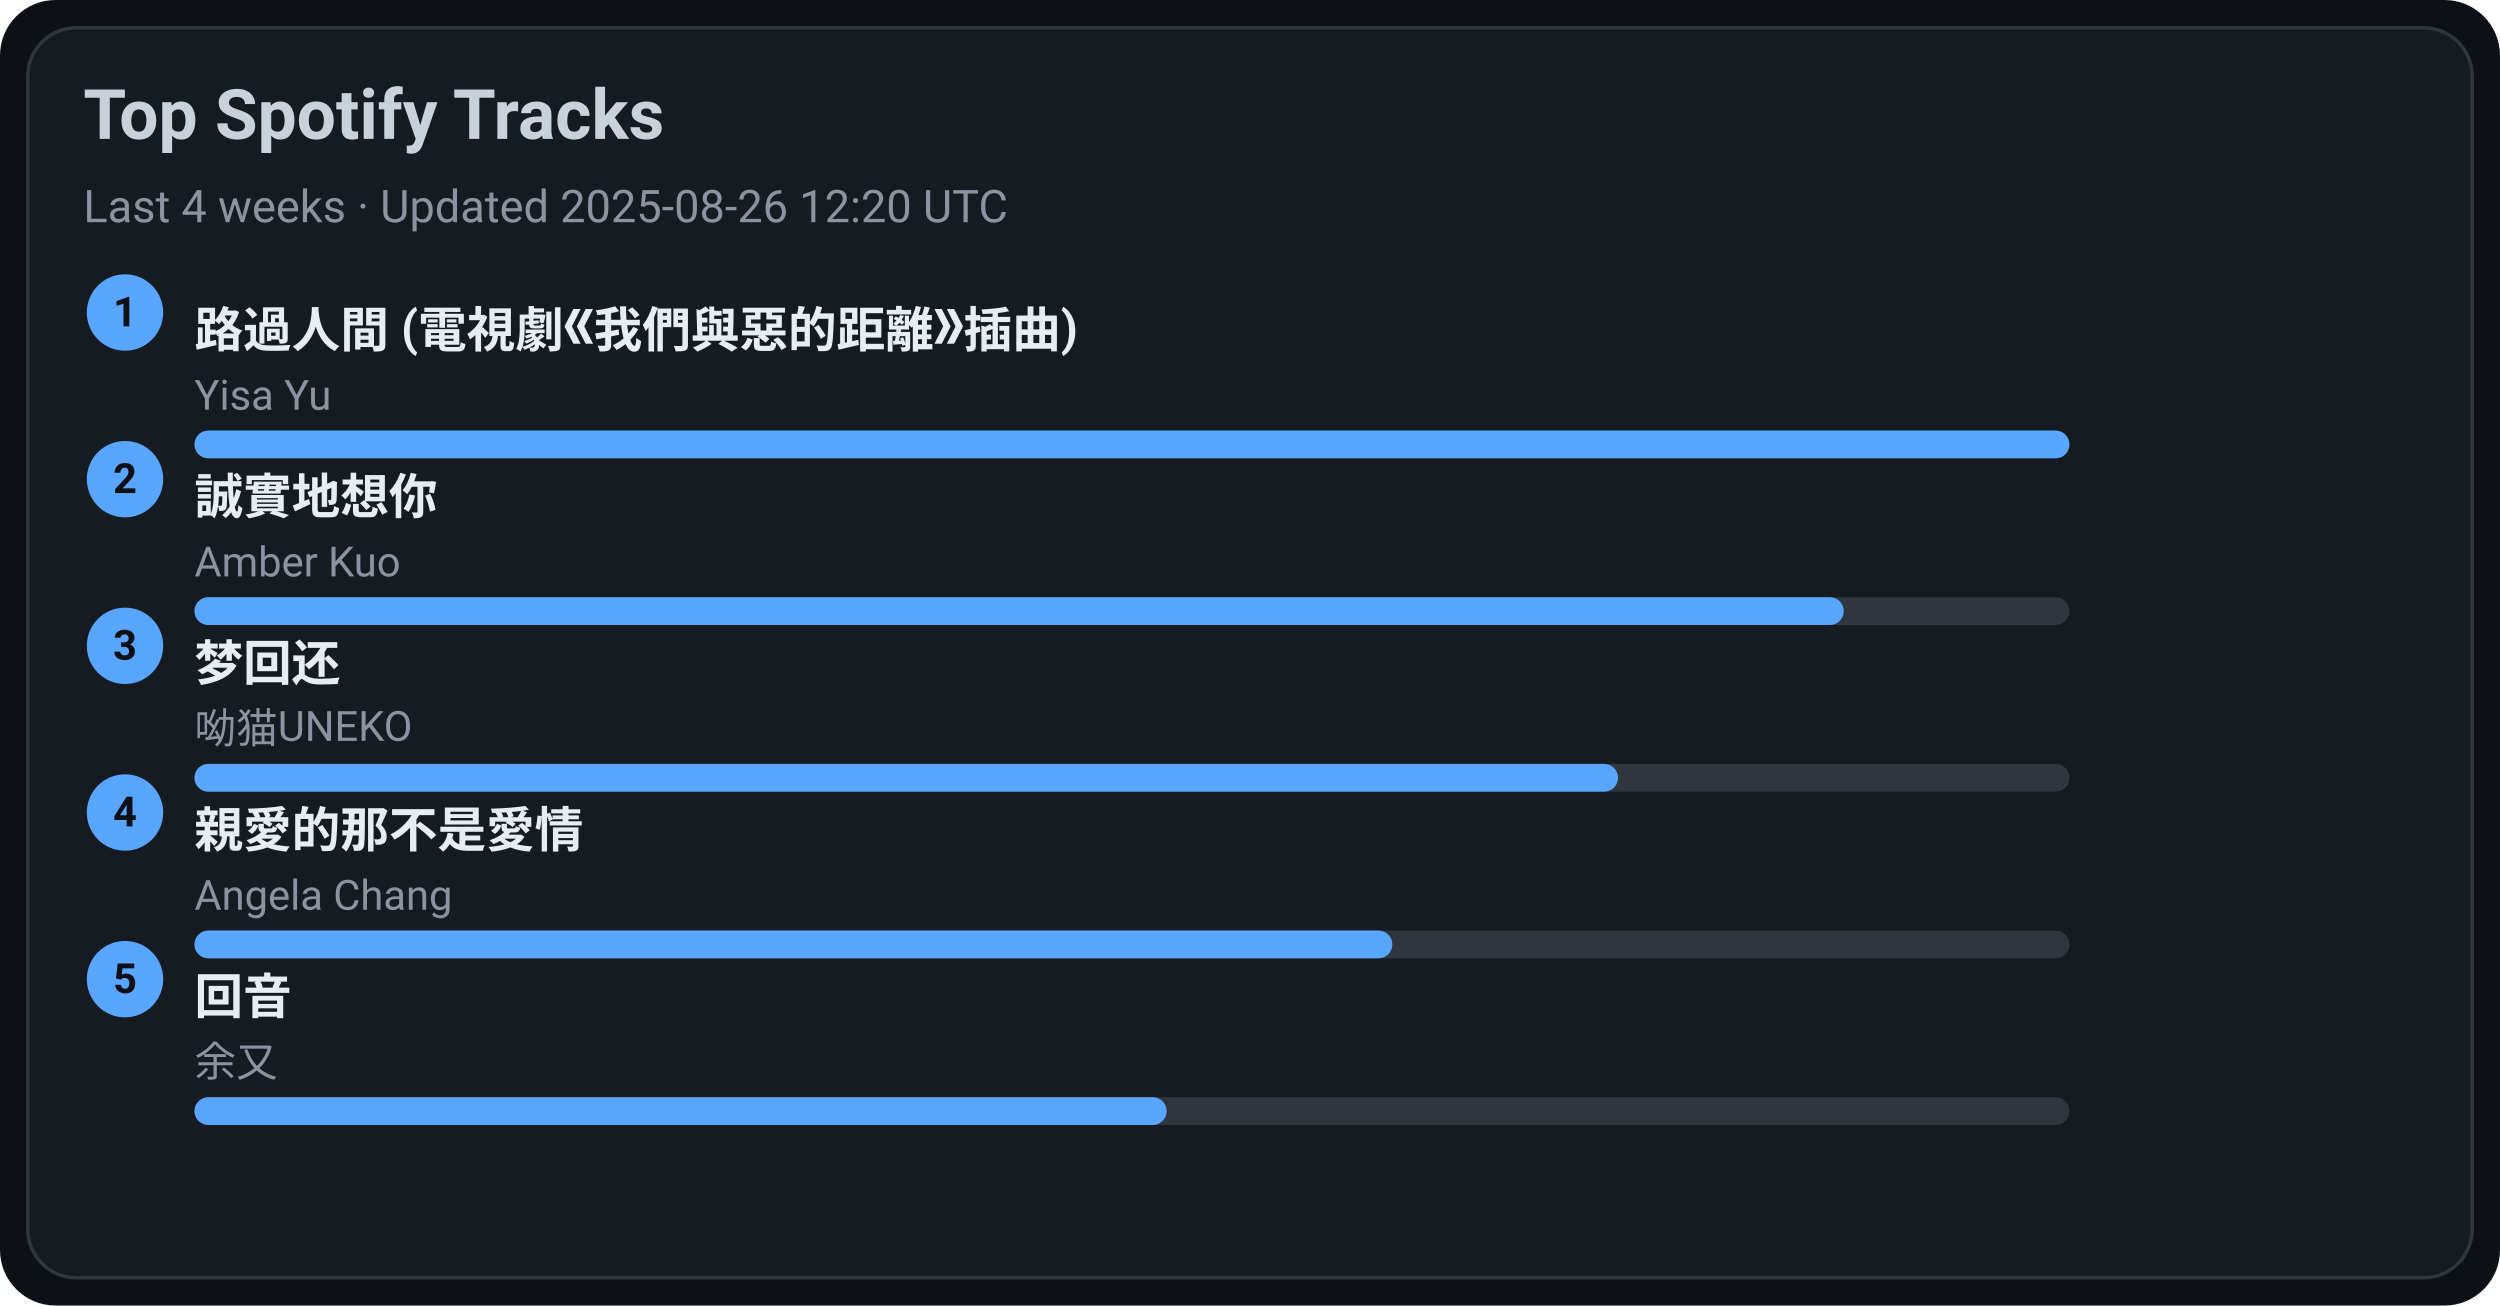
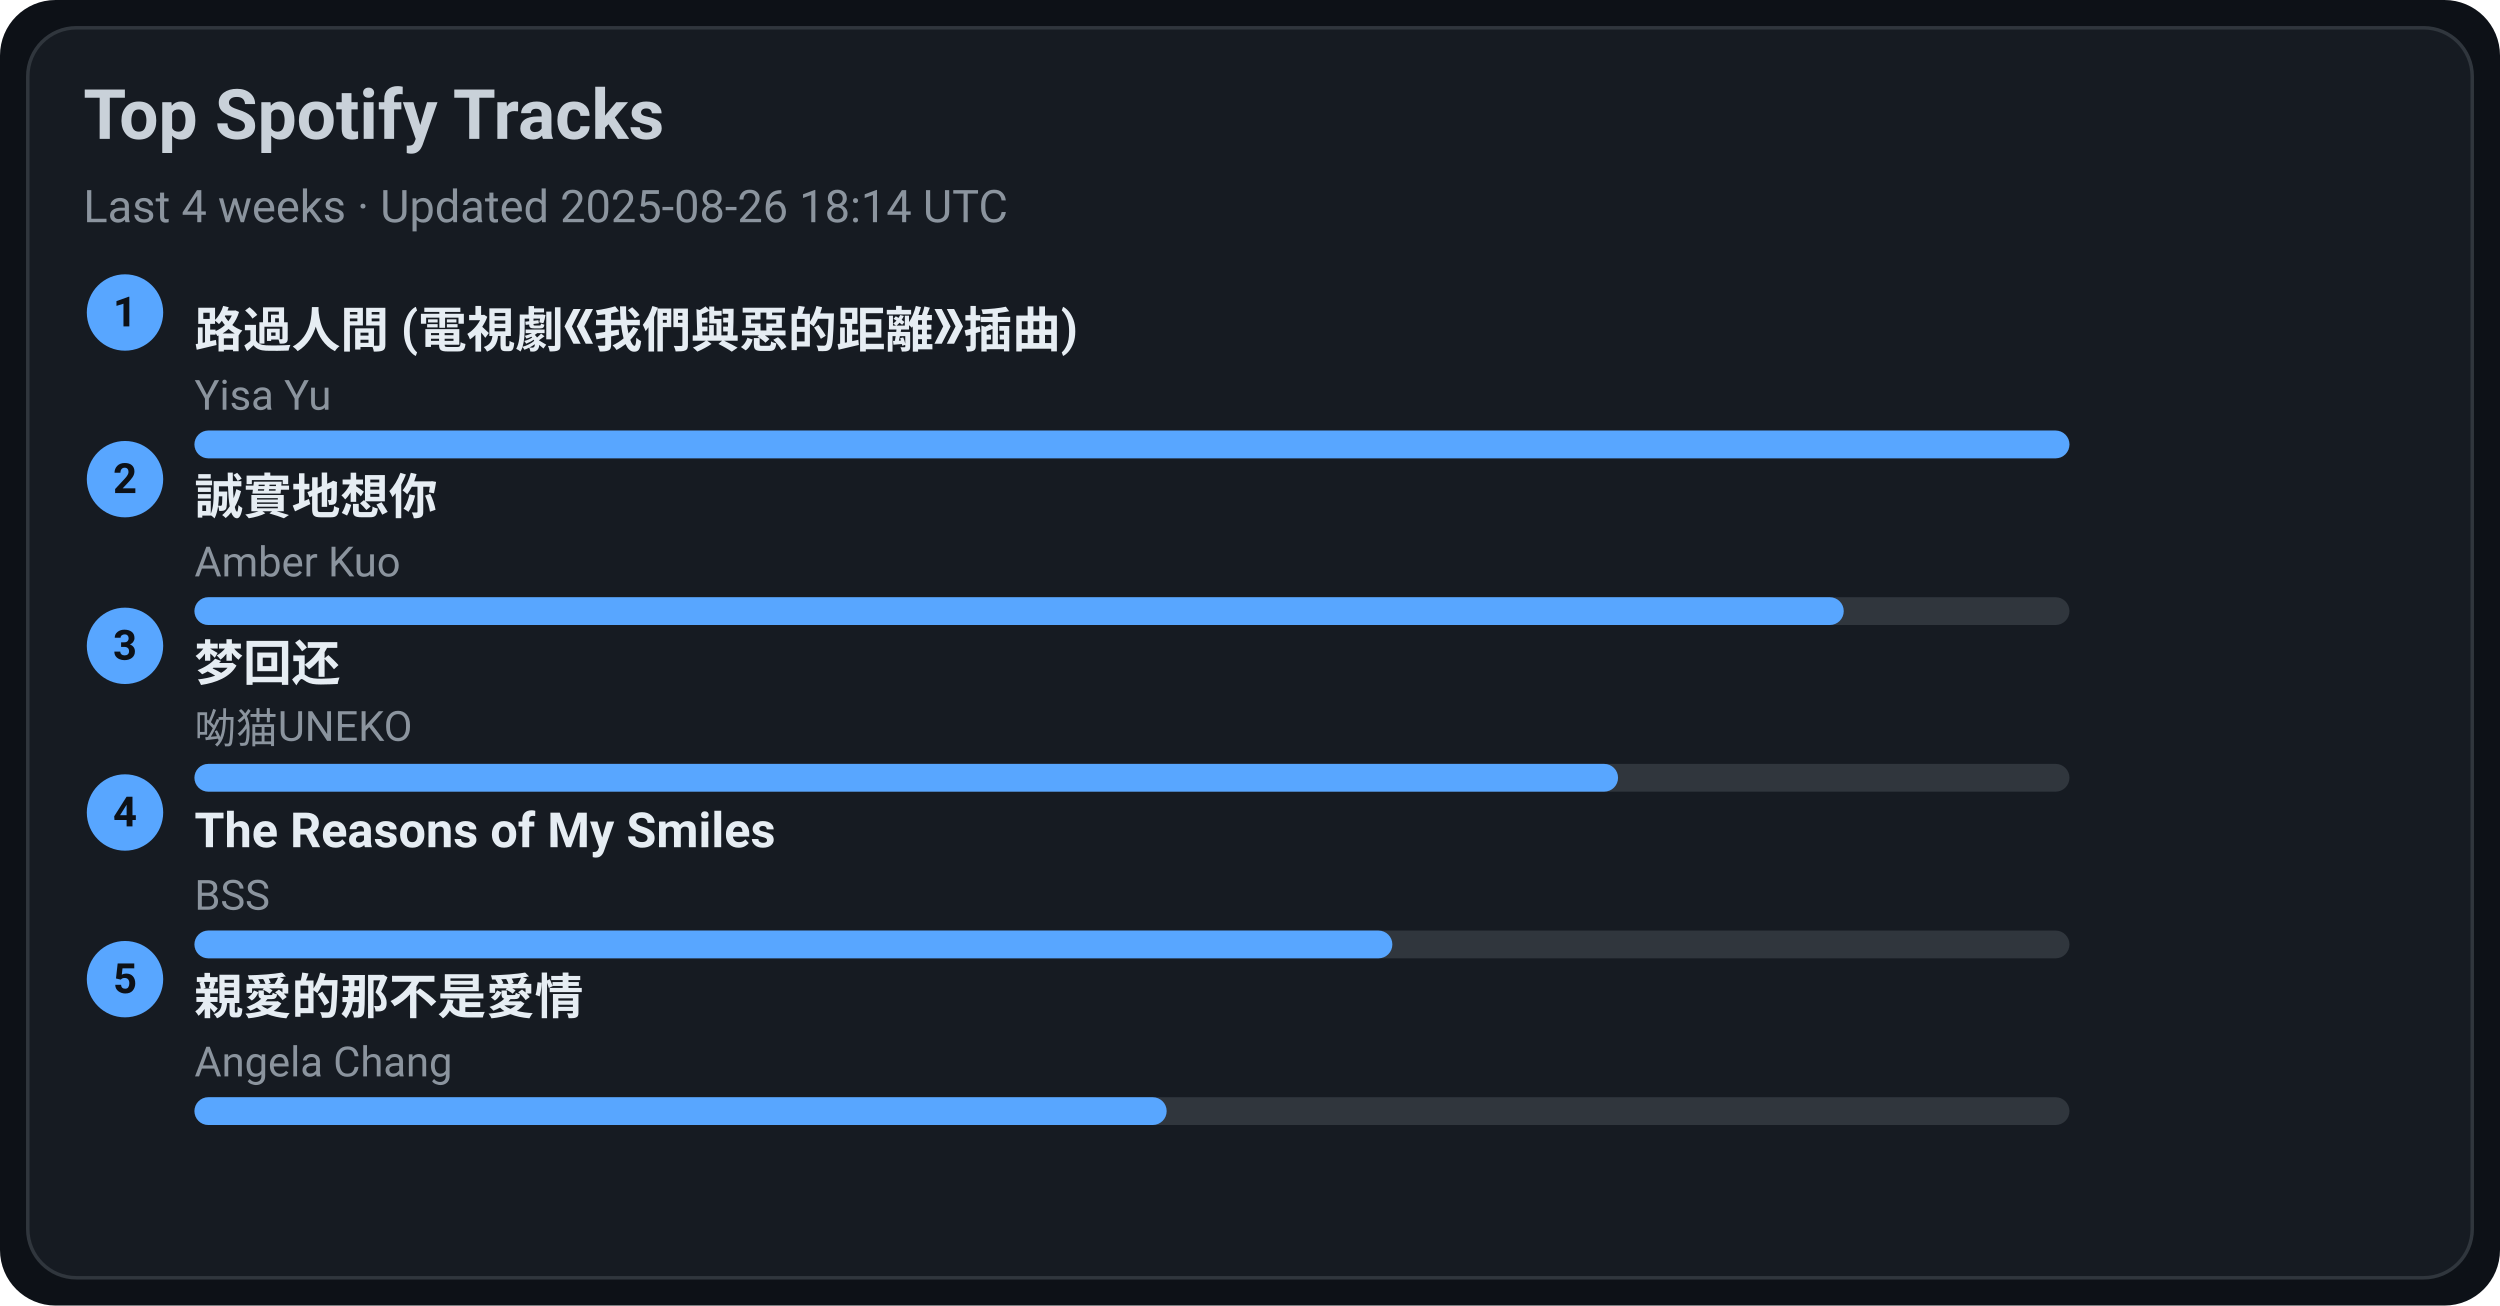
<svg xmlns="http://www.w3.org/2000/svg" width="720" height="376" viewBox="0 0 720 376">
  <style>text{font-family:-apple-system,BlinkMacSystemFont,Segoe UI,Roboto,Ubuntu,Helvetica Neue,Arial,Noto Sans,sans-serif}</style>
  <rect width="720" height="376" rx="16" fill="#0d1117" />
  <rect x="8" y="8" width="704" height="360" rx="14" fill="#161b22" stroke="#30363d" />
  <text x="24" y="40" font-size="20" fill="#c9d1d9" font-weight="600">Top Spotify Tracks</text>
-   <text x="24" y="64" font-size="13" fill="#8b949e">Last 4 weeks · Updated 2025-08-26 12:20 UTC</text>
+   <text x="24" y="64" font-size="13" fill="#8b949e">Last 4 weeks · Updated 2025-08-26 18:14 UTC</text>
  <circle cx="36" cy="90" r="11" fill="#58a6ff" />
  <text x="36" y="94" text-anchor="middle" font-size="12" fill="#0d1117" font-weight="700">1</text>
  <a href="https://open.spotify.com/track/1ZSleGniKMWNrWvK5cGALO" target="_blank" rel="noopener noreferrer">
    <text x="56" y="100" font-size="14" fill="#e6edf3" font-weight="600">路過人間 (電視劇《我們與惡的距離》插曲)</text>
  </a>
  <text x="56" y="118" font-size="12" fill="#8b949e">Yisa Yu</text>
  <rect x="56" y="124" width="540" height="8" rx="4" fill="#30363d" />
  <rect x="56" y="124" width="540" height="8" rx="4" fill="#58a6ff" />
  <circle cx="36" cy="138" r="11" fill="#58a6ff" />
  <text x="36" y="142" text-anchor="middle" font-size="12" fill="#0d1117" font-weight="700">2</text>
  <a href="https://open.spotify.com/track/1SPZzj8QzOwZoAGKXMGLGJ" target="_blank" rel="noopener noreferrer">
    <text x="56" y="148" font-size="14" fill="#e6edf3" font-weight="600">誠實地想你</text>
  </a>
  <text x="56" y="166" font-size="12" fill="#8b949e">Amber Kuo</text>
  <rect x="56" y="172" width="540" height="8" rx="4" fill="#30363d" />
  <rect x="56" y="172" width="475" height="8" rx="4" fill="#58a6ff" />
  <circle cx="36" cy="186" r="11" fill="#58a6ff" />
  <text x="36" y="190" text-anchor="middle" font-size="12" fill="#0d1117" font-weight="700">3</text>
  <a href="https://open.spotify.com/track/6jTK3YxlFysC8g0Ye9tbPK" target="_blank" rel="noopener noreferrer">
    <text x="56" y="196" font-size="14" fill="#e6edf3" font-weight="600">梦回还</text>
  </a>
  <text x="56" y="214" font-size="12" fill="#8b949e">呦猫UNEKO</text>
  <rect x="56" y="220" width="540" height="8" rx="4" fill="#30363d" />
  <rect x="56" y="220" width="410" height="8" rx="4" fill="#58a6ff" />
  <circle cx="36" cy="234" r="11" fill="#58a6ff" />
  <text x="36" y="238" text-anchor="middle" font-size="12" fill="#0d1117" font-weight="700">4</text>
-   <a href="https://open.spotify.com/track/1MAv2SJPGVVDHyFlhflmYR" target="_blank" rel="noopener noreferrer">
-     <text x="56" y="244" font-size="14" fill="#e6edf3" font-weight="600">親愛的那不是愛情</text>
+   <a href="https://open.spotify.com/track/1amowbJ9HHFFSFdg2ubM7G" target="_blank" rel="noopener noreferrer">
+     <text x="56" y="244" font-size="14" fill="#e6edf3" font-weight="600">The Reasons of My Smiles</text>
  </a>
-   <text x="56" y="262" font-size="12" fill="#8b949e">Angela Chang</text>
+   <text x="56" y="262" font-size="12" fill="#8b949e">BSS</text>
  <rect x="56" y="268" width="540" height="8" rx="4" fill="#30363d" />
  <rect x="56" y="268" width="345" height="8" rx="4" fill="#58a6ff" />
  <circle cx="36" cy="282" r="11" fill="#58a6ff" />
  <text x="36" y="286" text-anchor="middle" font-size="12" fill="#0d1117" font-weight="700">5</text>
-   <a href="https://open.spotify.com/track/1K30lsrpvTR0ytSICU2Z3X" target="_blank" rel="noopener noreferrer">
-     <text x="56" y="292" font-size="14" fill="#e6edf3" font-weight="600">回音</text>
+   <a href="https://open.spotify.com/track/1MAv2SJPGVVDHyFlhflmYR" target="_blank" rel="noopener noreferrer">
+     <text x="56" y="292" font-size="14" fill="#e6edf3" font-weight="600">親愛的那不是愛情</text>
  </a>
-   <text x="56" y="310" font-size="12" fill="#8b949e">余又</text>
+   <text x="56" y="310" font-size="12" fill="#8b949e">Angela Chang</text>
  <rect x="56" y="316" width="540" height="8" rx="4" fill="#30363d" />
  <rect x="56" y="316" width="280" height="8" rx="4" fill="#58a6ff" />
</svg>
